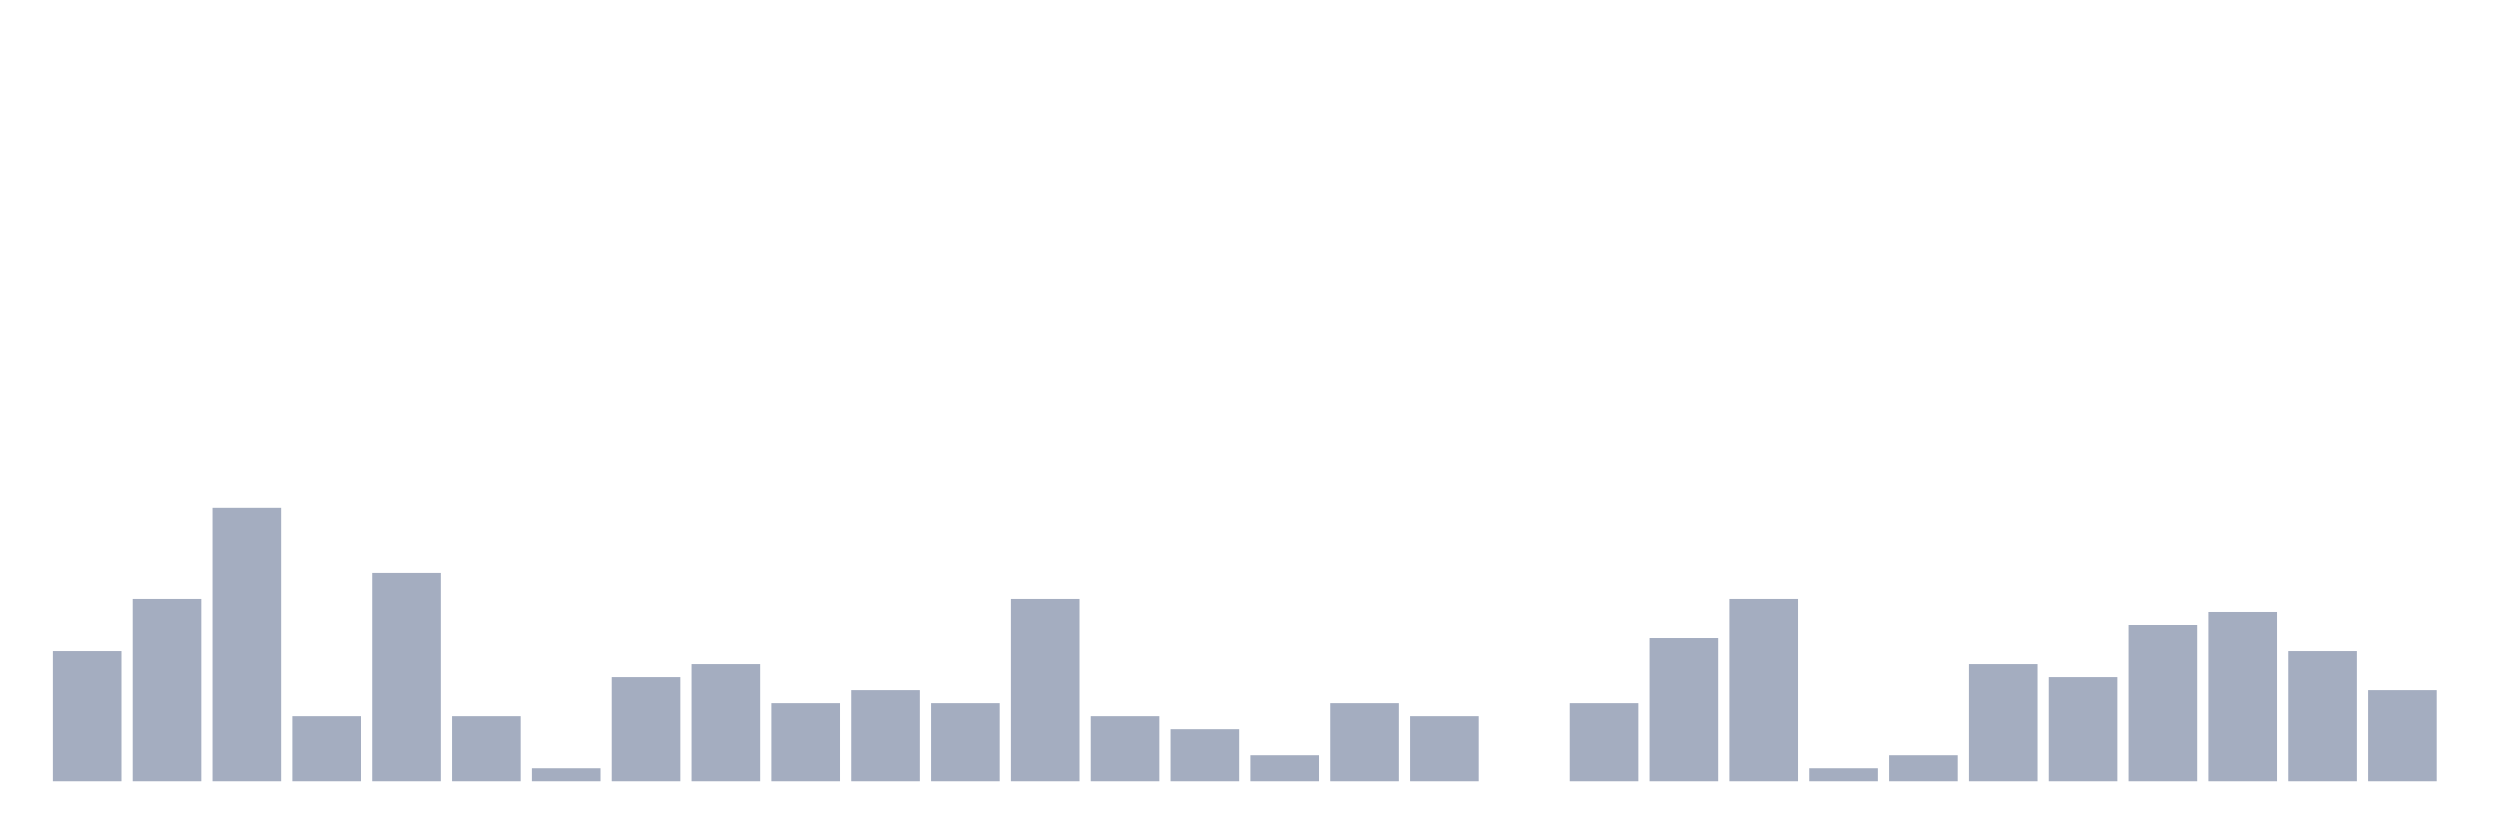
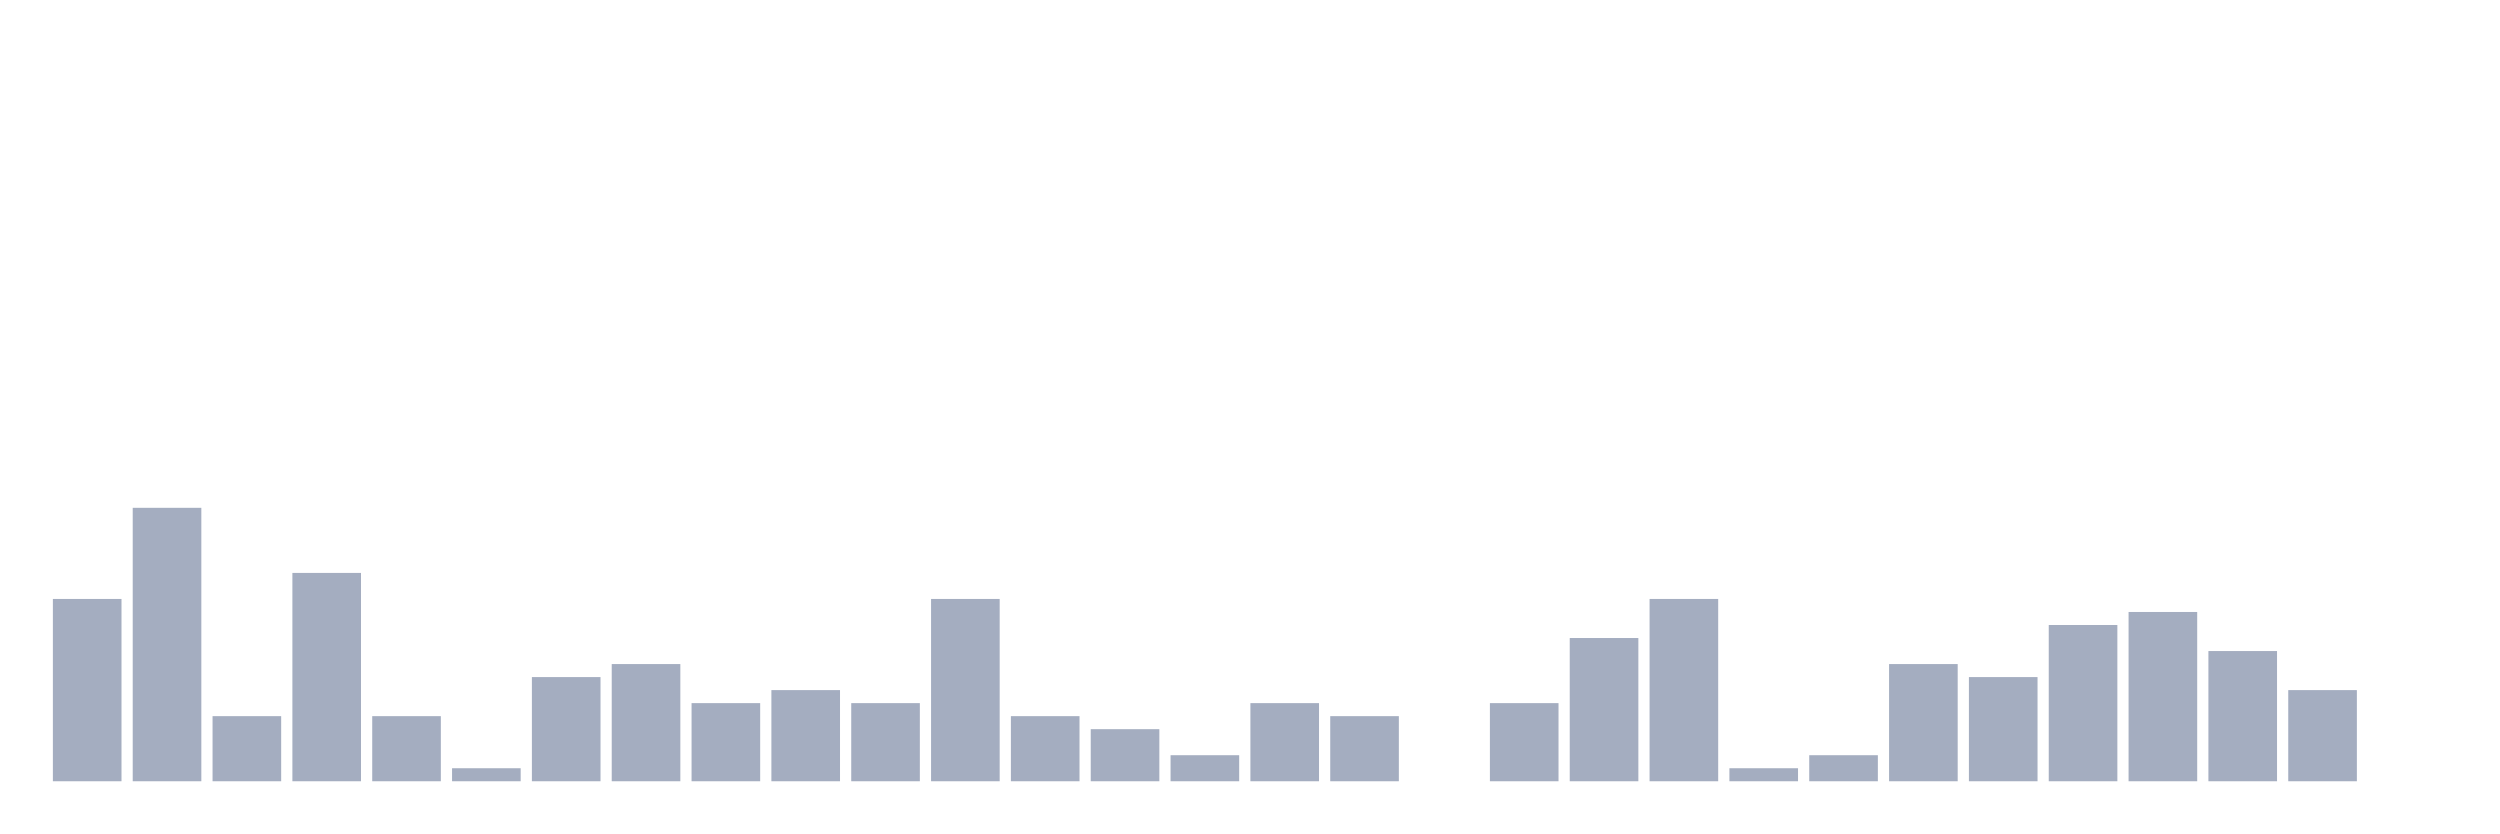
<svg xmlns="http://www.w3.org/2000/svg" viewBox="0 0 480 160">
  <g transform="translate(10,10)">
-     <rect class="bar" x="0.153" width="13.175" y="115" height="25" fill="rgb(164,173,192)" />
-     <rect class="bar" x="15.482" width="13.175" y="105" height="35" fill="rgb(164,173,192)" />
-     <rect class="bar" x="30.81" width="13.175" y="87.5" height="52.5" fill="rgb(164,173,192)" />
-     <rect class="bar" x="46.138" width="13.175" y="127.5" height="12.5" fill="rgb(164,173,192)" />
-     <rect class="bar" x="61.466" width="13.175" y="100" height="40" fill="rgb(164,173,192)" />
-     <rect class="bar" x="76.794" width="13.175" y="127.5" height="12.5" fill="rgb(164,173,192)" />
-     <rect class="bar" x="92.123" width="13.175" y="137.5" height="2.5" fill="rgb(164,173,192)" />
-     <rect class="bar" x="107.451" width="13.175" y="120" height="20" fill="rgb(164,173,192)" />
-     <rect class="bar" x="122.779" width="13.175" y="117.5" height="22.5" fill="rgb(164,173,192)" />
-     <rect class="bar" x="138.107" width="13.175" y="125" height="15" fill="rgb(164,173,192)" />
-     <rect class="bar" x="153.436" width="13.175" y="122.5" height="17.5" fill="rgb(164,173,192)" />
-     <rect class="bar" x="168.764" width="13.175" y="125" height="15" fill="rgb(164,173,192)" />
-     <rect class="bar" x="184.092" width="13.175" y="105" height="35" fill="rgb(164,173,192)" />
-     <rect class="bar" x="199.42" width="13.175" y="127.5" height="12.5" fill="rgb(164,173,192)" />
-     <rect class="bar" x="214.748" width="13.175" y="130" height="10" fill="rgb(164,173,192)" />
-     <rect class="bar" x="230.077" width="13.175" y="135" height="5" fill="rgb(164,173,192)" />
-     <rect class="bar" x="245.405" width="13.175" y="125" height="15" fill="rgb(164,173,192)" />
-     <rect class="bar" x="260.733" width="13.175" y="127.5" height="12.5" fill="rgb(164,173,192)" />
-     <rect class="bar" x="276.061" width="13.175" y="140" height="0" fill="rgb(164,173,192)" />
-     <rect class="bar" x="291.39" width="13.175" y="125" height="15" fill="rgb(164,173,192)" />
-     <rect class="bar" x="306.718" width="13.175" y="112.5" height="27.5" fill="rgb(164,173,192)" />
-     <rect class="bar" x="322.046" width="13.175" y="105" height="35" fill="rgb(164,173,192)" />
-     <rect class="bar" x="337.374" width="13.175" y="137.5" height="2.5" fill="rgb(164,173,192)" />
-     <rect class="bar" x="352.702" width="13.175" y="135" height="5" fill="rgb(164,173,192)" />
-     <rect class="bar" x="368.031" width="13.175" y="117.5" height="22.5" fill="rgb(164,173,192)" />
-     <rect class="bar" x="383.359" width="13.175" y="120" height="20" fill="rgb(164,173,192)" />
-     <rect class="bar" x="398.687" width="13.175" y="110" height="30" fill="rgb(164,173,192)" />
-     <rect class="bar" x="414.015" width="13.175" y="107.5" height="32.5" fill="rgb(164,173,192)" />
-     <rect class="bar" x="429.344" width="13.175" y="115" height="25" fill="rgb(164,173,192)" />
-     <rect class="bar" x="444.672" width="13.175" y="122.5" height="17.5" fill="rgb(164,173,192)" />
+     <rect class="bar" x="0.153" width="13.175" y="105" height="35" fill="rgb(164,173,192)" />
+     <rect class="bar" x="15.482" width="13.175" y="87.5" height="52.5" fill="rgb(164,173,192)" />
+     <rect class="bar" x="30.81" width="13.175" y="127.5" height="12.5" fill="rgb(164,173,192)" />
+     <rect class="bar" x="46.138" width="13.175" y="100" height="40" fill="rgb(164,173,192)" />
+     <rect class="bar" x="61.466" width="13.175" y="127.5" height="12.5" fill="rgb(164,173,192)" />
+     <rect class="bar" x="76.794" width="13.175" y="137.5" height="2.5" fill="rgb(164,173,192)" />
+     <rect class="bar" x="92.123" width="13.175" y="120" height="20" fill="rgb(164,173,192)" />
+     <rect class="bar" x="107.451" width="13.175" y="117.5" height="22.5" fill="rgb(164,173,192)" />
+     <rect class="bar" x="122.779" width="13.175" y="125" height="15" fill="rgb(164,173,192)" />
+     <rect class="bar" x="138.107" width="13.175" y="122.5" height="17.5" fill="rgb(164,173,192)" />
+     <rect class="bar" x="153.436" width="13.175" y="125" height="15" fill="rgb(164,173,192)" />
+     <rect class="bar" x="168.764" width="13.175" y="105" height="35" fill="rgb(164,173,192)" />
+     <rect class="bar" x="184.092" width="13.175" y="127.5" height="12.5" fill="rgb(164,173,192)" />
+     <rect class="bar" x="199.42" width="13.175" y="130" height="10" fill="rgb(164,173,192)" />
+     <rect class="bar" x="214.748" width="13.175" y="135" height="5" fill="rgb(164,173,192)" />
+     <rect class="bar" x="230.077" width="13.175" y="125" height="15" fill="rgb(164,173,192)" />
+     <rect class="bar" x="245.405" width="13.175" y="127.5" height="12.5" fill="rgb(164,173,192)" />
+     <rect class="bar" x="260.733" width="13.175" y="140" height="0" fill="rgb(164,173,192)" />
+     <rect class="bar" x="276.061" width="13.175" y="125" height="15" fill="rgb(164,173,192)" />
+     <rect class="bar" x="291.39" width="13.175" y="112.5" height="27.5" fill="rgb(164,173,192)" />
+     <rect class="bar" x="306.718" width="13.175" y="105" height="35" fill="rgb(164,173,192)" />
+     <rect class="bar" x="322.046" width="13.175" y="137.5" height="2.5" fill="rgb(164,173,192)" />
+     <rect class="bar" x="337.374" width="13.175" y="135" height="5" fill="rgb(164,173,192)" />
+     <rect class="bar" x="352.702" width="13.175" y="117.5" height="22.5" fill="rgb(164,173,192)" />
+     <rect class="bar" x="368.031" width="13.175" y="120" height="20" fill="rgb(164,173,192)" />
+     <rect class="bar" x="383.359" width="13.175" y="110" height="30" fill="rgb(164,173,192)" />
+     <rect class="bar" x="398.687" width="13.175" y="107.5" height="32.5" fill="rgb(164,173,192)" />
+     <rect class="bar" x="414.015" width="13.175" y="115" height="25" fill="rgb(164,173,192)" />
+     <rect class="bar" x="429.344" width="13.175" y="122.5" height="17.5" fill="rgb(164,173,192)" />
+     <rect class="bar" x="444.672" width="13.175" y="140" height="0" fill="rgb(164,173,192)" />
  </g>
</svg>
